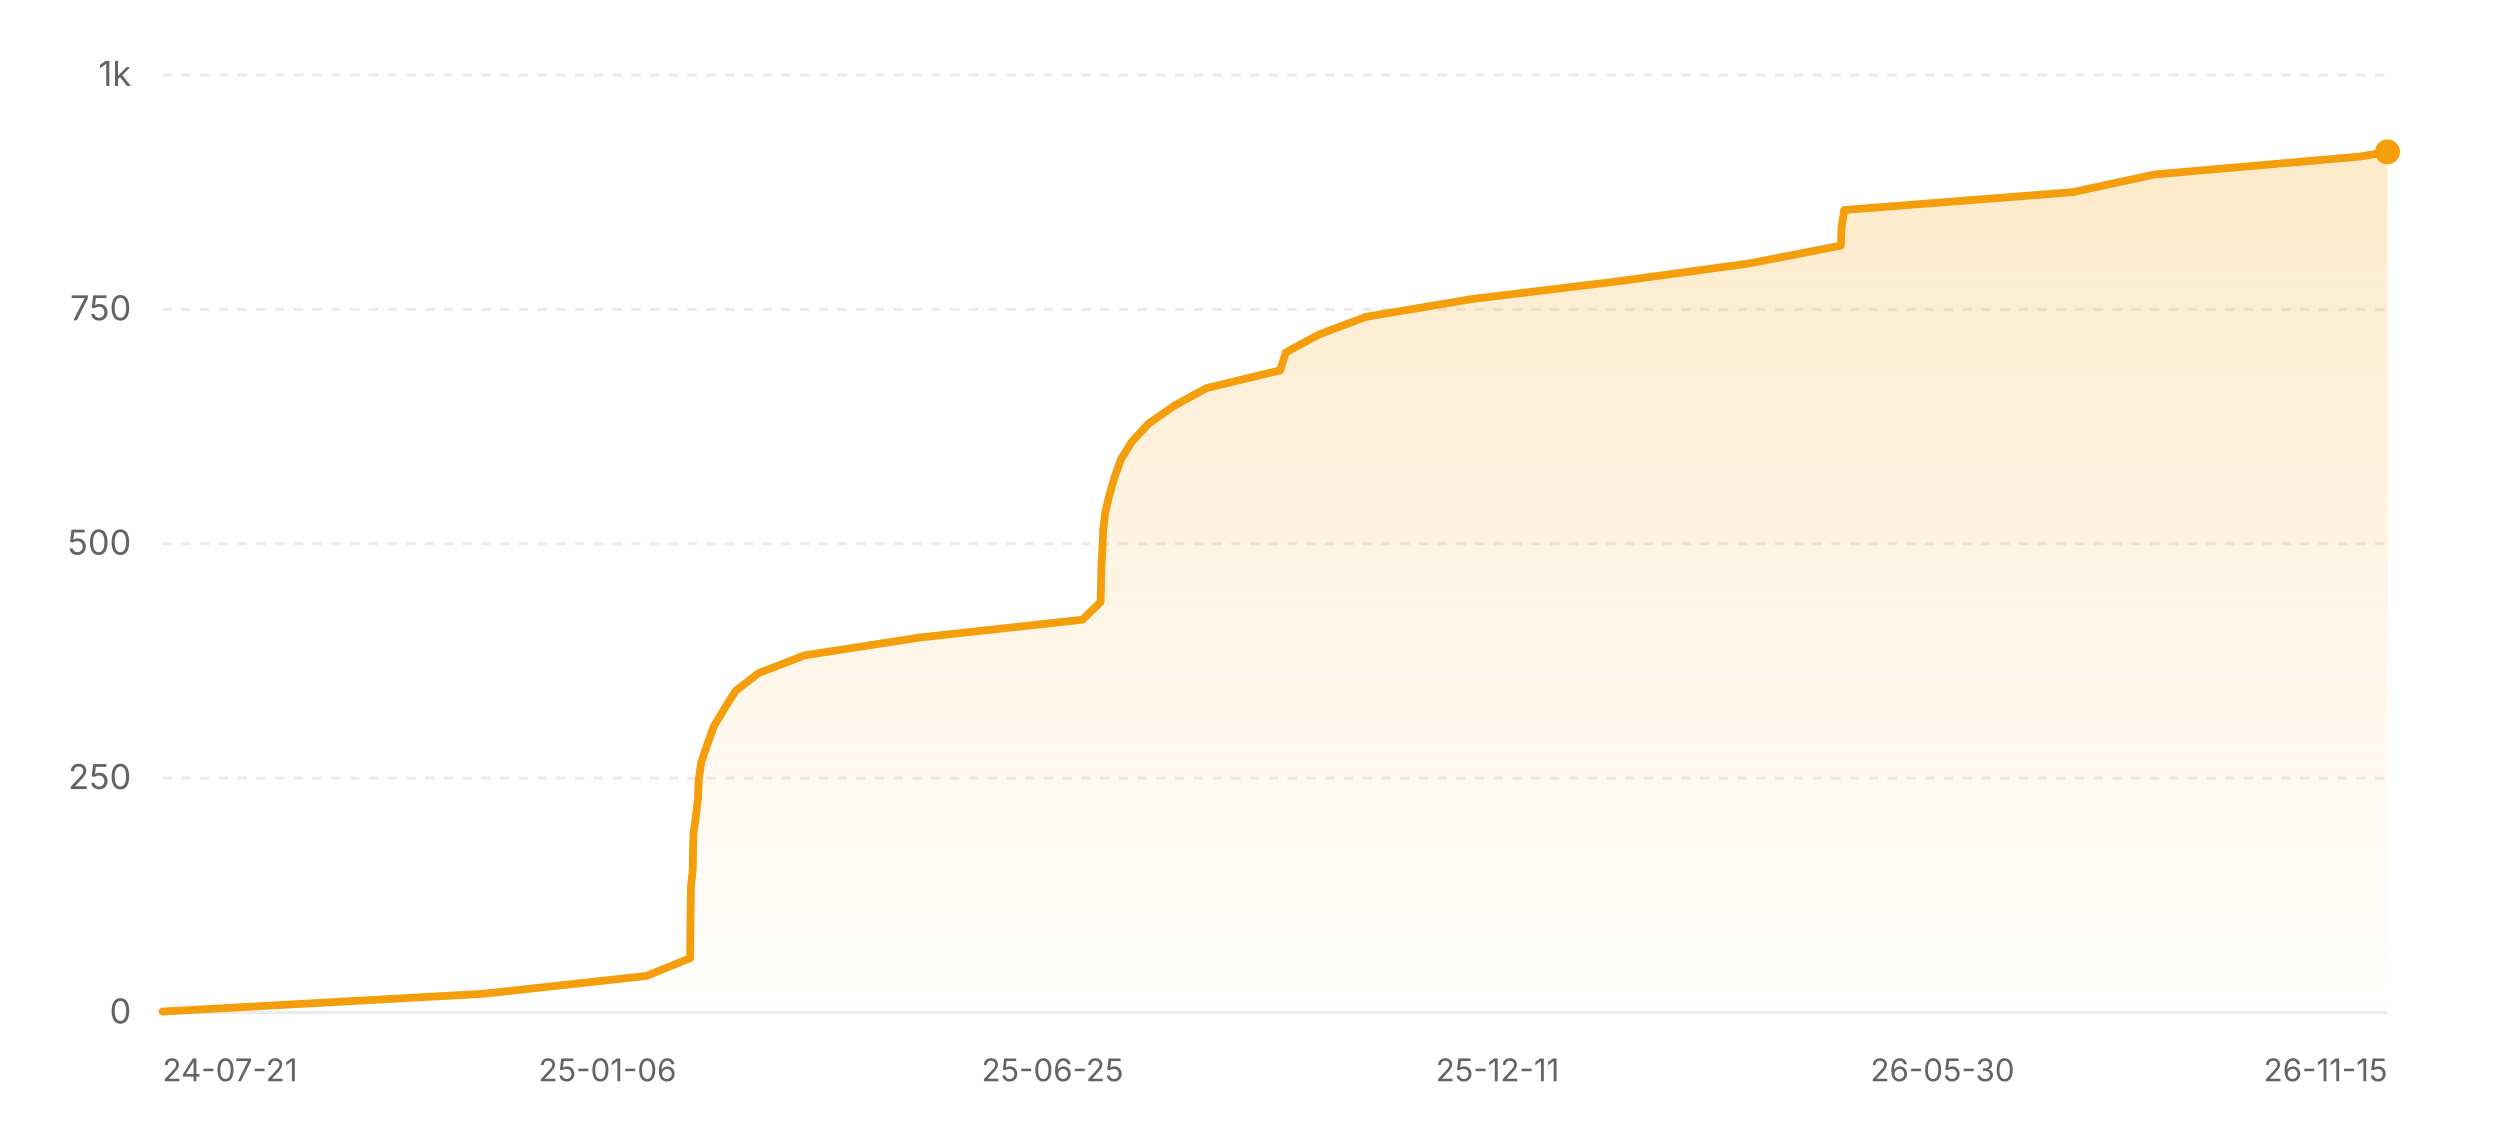
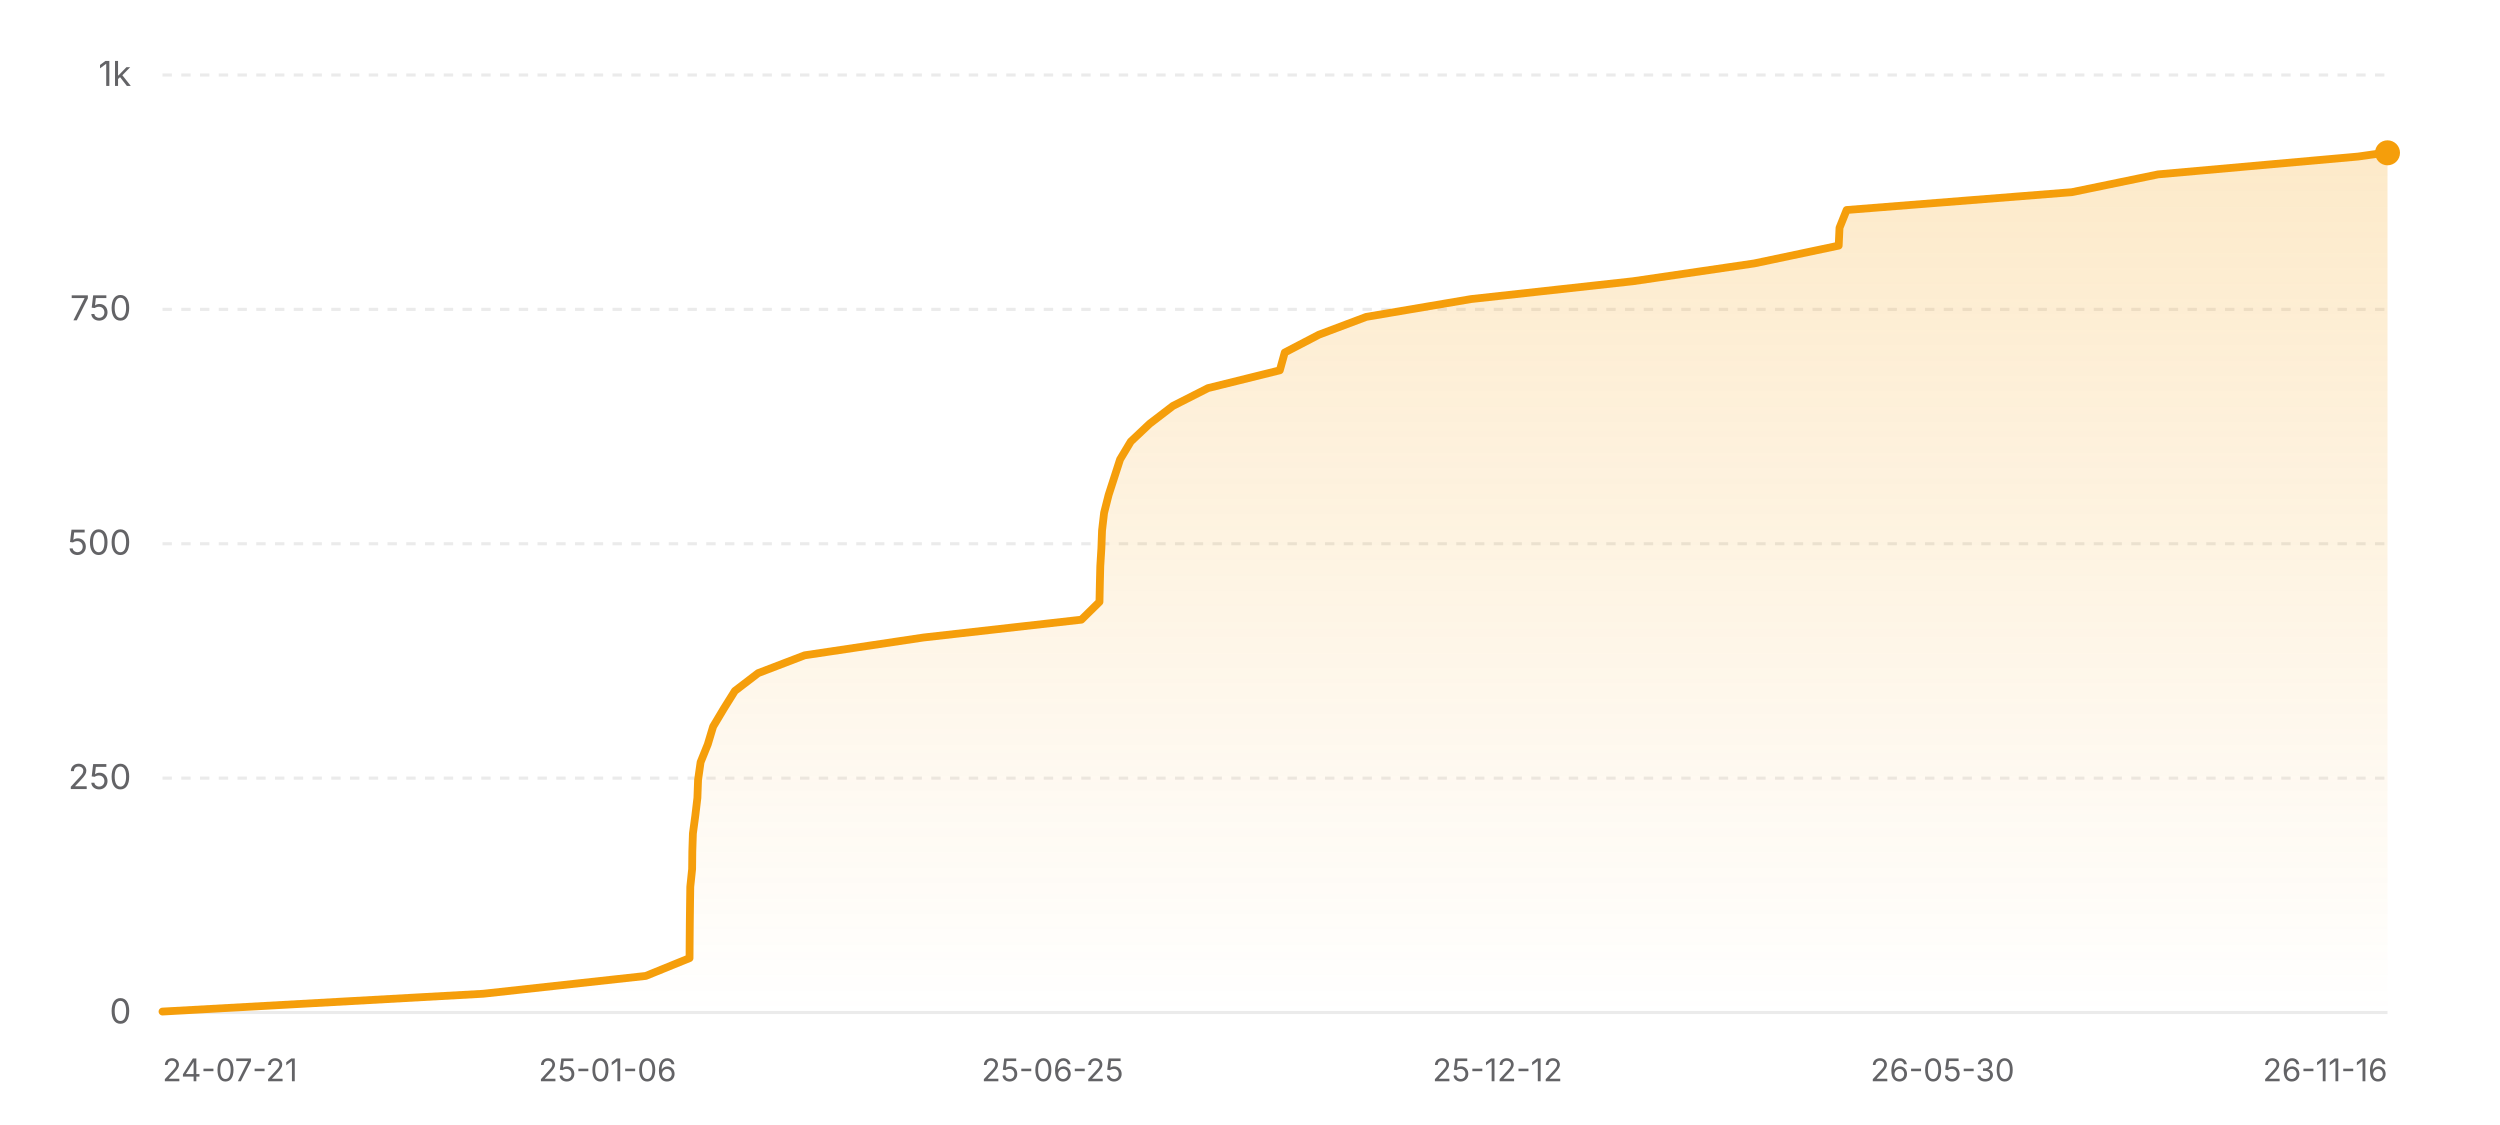
<svg xmlns="http://www.w3.org/2000/svg" width="800" height="360" viewBox="0 0 800 360" role="img" aria-label="Star history of nicejade/wealth-tracker">
  <defs>
    <linearGradient id="area-light" x1="0" y1="0" x2="0" y2="1">
      <stop offset="0%" stop-color="#f59e0b" stop-opacity="0.22" />
      <stop offset="100%" stop-color="#f59e0b" stop-opacity="0" />
    </linearGradient>
  </defs>
  <line x1="52" y1="324" x2="764" y2="324" stroke="rgba(0,0,0,0.08)" stroke-width="1" />
  <text x="42" y="327.5" text-anchor="end" font-size="11" fill="#636366" font-family="ui-sans-serif, system-ui, -apple-system, BlinkMacSystemFont, 'Segoe UI', sans-serif">0</text>
  <line x1="52" y1="249" x2="764" y2="249" stroke="rgba(0,0,0,0.08)" stroke-width="1" stroke-dasharray="3 3" />
  <text x="42" y="252.5" text-anchor="end" font-size="11" fill="#636366" font-family="ui-sans-serif, system-ui, -apple-system, BlinkMacSystemFont, 'Segoe UI', sans-serif">250</text>
  <line x1="52" y1="174" x2="764" y2="174" stroke="rgba(0,0,0,0.08)" stroke-width="1" stroke-dasharray="3 3" />
  <text x="42" y="177.5" text-anchor="end" font-size="11" fill="#636366" font-family="ui-sans-serif, system-ui, -apple-system, BlinkMacSystemFont, 'Segoe UI', sans-serif">500</text>
  <line x1="52" y1="99" x2="764" y2="99" stroke="rgba(0,0,0,0.08)" stroke-width="1" stroke-dasharray="3 3" />
  <text x="42" y="102.5" text-anchor="end" font-size="11" fill="#636366" font-family="ui-sans-serif, system-ui, -apple-system, BlinkMacSystemFont, 'Segoe UI', sans-serif">750</text>
  <line x1="52" y1="24" x2="764" y2="24" stroke="rgba(0,0,0,0.08)" stroke-width="1" stroke-dasharray="3 3" />
  <text x="42" y="27.5" text-anchor="end" font-size="11" fill="#636366" font-family="ui-sans-serif, system-ui, -apple-system, BlinkMacSystemFont, 'Segoe UI', sans-serif">1k</text>
-   <polygon fill="url(#area-light)" points="52,324 52,323.7 154.75,318 206.83,312.3 220.86,306.6 220.89,300.9 220.95,295.2 221.02,289.5 221.1,283.8 221.69,278.1 221.75,272.4 221.93,266.7 222.69,261 223.38,255.3 223.57,249.6 224.4,243.9 226.34,238.2 228.38,232.5 231.8,226.8 235.36,221.1 242.74,215.4 257.51,209.7 294.27,204 346.39,198.3 352.2,192.6 352.32,186.9 352.46,181.2 352.79,175.5 353,169.8 353.66,164.1 354.99,158.4 356.66,152.7 358.68,147 362.2,141.3 367.48,135.6 375.66,129.9 386.02,124.2 409.66,118.5 411.43,112.8 421.9,107.1 437.02,101.4 470.92,95.7 517.85,90 559.72,84.3 589.04,78.6 589.3,72.9 590.14,67.2 663.16,61.5 689.62,55.8 755.25,50.1 763.85,48.6 764,48.6 764,324" />
-   <polyline fill="none" stroke="#f59e0b" stroke-width="2.5" stroke-linecap="round" stroke-linejoin="round" points="52,323.7 154.75,318 206.83,312.3 220.86,306.6 220.89,300.9 220.95,295.2 221.02,289.5 221.1,283.8 221.69,278.1 221.75,272.4 221.93,266.7 222.69,261 223.38,255.3 223.57,249.6 224.4,243.9 226.34,238.2 228.38,232.5 231.8,226.8 235.36,221.1 242.74,215.4 257.51,209.7 294.27,204 346.39,198.3 352.2,192.6 352.32,186.9 352.46,181.2 352.79,175.5 353,169.8 353.66,164.1 354.99,158.4 356.66,152.7 358.68,147 362.2,141.3 367.48,135.6 375.66,129.9 386.02,124.2 409.66,118.5 411.43,112.8 421.9,107.1 437.02,101.4 470.92,95.7 517.85,90 559.72,84.3 589.04,78.6 589.3,72.9 590.14,67.2 663.16,61.5 689.62,55.8 755.25,50.1 763.85,48.6 764,48.6" />
-   <circle cx="764" cy="48.6" r="4" fill="#f59e0b" />
+   <polygon fill="url(#area-light)" points="52,324 52,323.7 154.63,318 206.64,312.3 220.65,306.6 220.69,300.9 220.74,295.2 220.81,289.5 220.89,283.8 221.48,278.1 221.54,272.4 221.73,266.7 222.5,261 223.17,255.3 223.38,249.6 224.19,243.9 226.49,238.2 228.2,232.5 231.6,226.8 235.16,221.1 242.61,215.4 257.49,209.7 295.54,204 346.04,198.3 351.83,192.6 351.95,186.9 352.09,181.2 352.44,175.5 352.65,169.8 353.31,164.1 354.75,158.4 356.59,152.7 358.43,147 361.85,141.3 367.89,135.6 375.33,129.9 386.56,124.2 409.54,118.5 411.12,112.8 422.06,107.1 437.21,101.4 470.76,95.7 522.52,90 561.33,84.3 588.38,78.6 588.64,72.9 590.92,67.2 662.96,61.5 690.6,55.8 754.57,50.1 762.97,48.9 764,48.9 764,324" />
+   <polyline fill="none" stroke="#f59e0b" stroke-width="2.5" stroke-linecap="round" stroke-linejoin="round" points="52,323.7 154.63,318 206.64,312.3 220.65,306.6 220.69,300.9 220.74,295.2 220.81,289.5 220.89,283.8 221.48,278.1 221.54,272.4 221.73,266.7 222.5,261 223.17,255.3 223.38,249.6 224.19,243.9 226.49,238.2 228.2,232.5 231.6,226.8 235.16,221.1 242.61,215.4 257.49,209.7 295.54,204 346.04,198.3 351.83,192.6 351.95,186.9 352.09,181.2 352.44,175.5 352.65,169.8 353.31,164.1 354.75,158.4 356.59,152.7 358.43,147 361.85,141.3 367.89,135.6 375.33,129.9 386.56,124.2 409.54,118.5 411.12,112.8 422.06,107.1 437.21,101.4 470.76,95.7 522.52,90 561.33,84.3 588.38,78.6 588.64,72.9 590.92,67.2 662.96,61.5 690.6,55.8 754.57,50.1 762.97,48.9 764,48.9" />
+   <circle cx="764" cy="48.9" r="4" fill="#f59e0b" />
  <text x="52" y="346" text-anchor="start" font-size="10" fill="#636366" font-family="ui-sans-serif, system-ui, -apple-system, BlinkMacSystemFont, 'Segoe UI', sans-serif">24-07-21</text>
  <text x="194.4" y="346" text-anchor="middle" font-size="10" fill="#636366" font-family="ui-sans-serif, system-ui, -apple-system, BlinkMacSystemFont, 'Segoe UI', sans-serif">25-01-06</text>
  <text x="336.8" y="346" text-anchor="middle" font-size="10" fill="#636366" font-family="ui-sans-serif, system-ui, -apple-system, BlinkMacSystemFont, 'Segoe UI', sans-serif">25-06-25</text>
-   <text x="479.2" y="346" text-anchor="middle" font-size="10" fill="#636366" font-family="ui-sans-serif, system-ui, -apple-system, BlinkMacSystemFont, 'Segoe UI', sans-serif">25-12-11</text>
+   <text x="479.2" y="346" text-anchor="middle" font-size="10" fill="#636366" font-family="ui-sans-serif, system-ui, -apple-system, BlinkMacSystemFont, 'Segoe UI', sans-serif">25-12-12</text>
  <text x="621.6" y="346" text-anchor="middle" font-size="10" fill="#636366" font-family="ui-sans-serif, system-ui, -apple-system, BlinkMacSystemFont, 'Segoe UI', sans-serif">26-05-30</text>
-   <text x="764" y="346" text-anchor="end" font-size="10" fill="#636366" font-family="ui-sans-serif, system-ui, -apple-system, BlinkMacSystemFont, 'Segoe UI', sans-serif">26-11-15</text>
+   <text x="764" y="346" text-anchor="end" font-size="10" fill="#636366" font-family="ui-sans-serif, system-ui, -apple-system, BlinkMacSystemFont, 'Segoe UI', sans-serif">26-11-16</text>
</svg>
